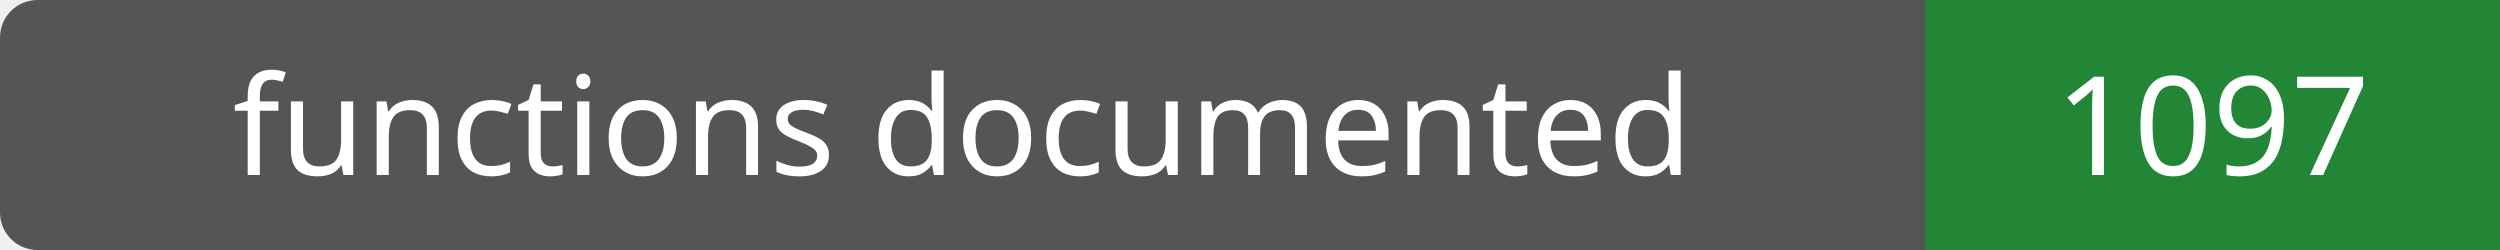
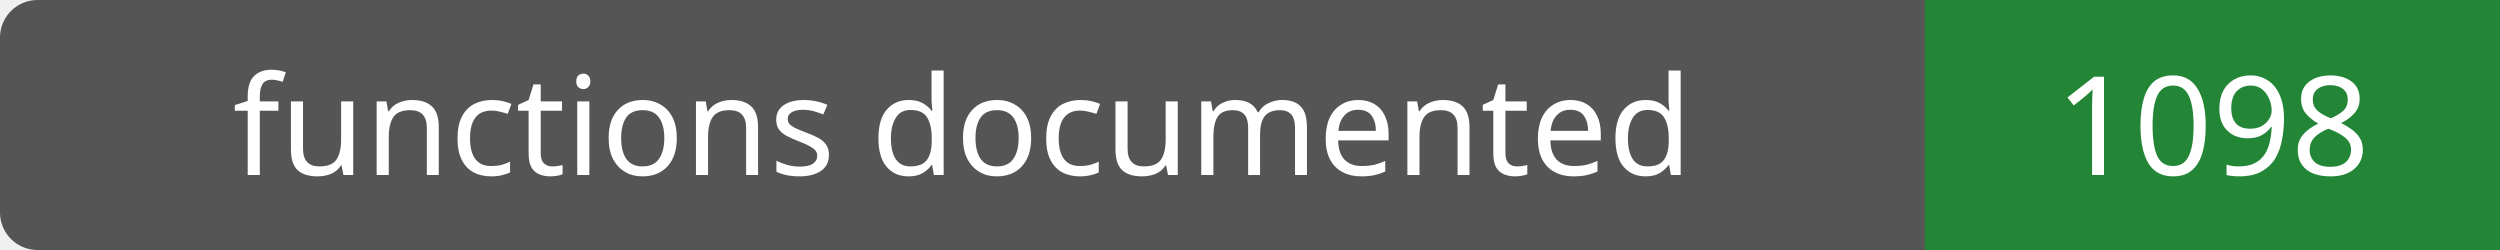
- <svg xmlns="http://www.w3.org/2000/svg" width="200" height="20" role="img" aria-label="functions documented: 1097">
+ <svg xmlns="http://www.w3.org/2000/svg" width="200" height="20" role="img" aria-label="functions documented: 1098">
  <rect width="200" height="20" rx="3" fill="#555" />
  <path fill="#238636" d="M154 0h46v20H154z" />
  <g fill="#fff" text-anchor="middle" font-family="Verdana,sans-serif" font-size="11">
    <text x="77.0" y="14">functions documented</text>
-     <text x="177.0" y="14">1097</text>
+     <text x="177.0" y="14">1098</text>
  </g>
</svg>
